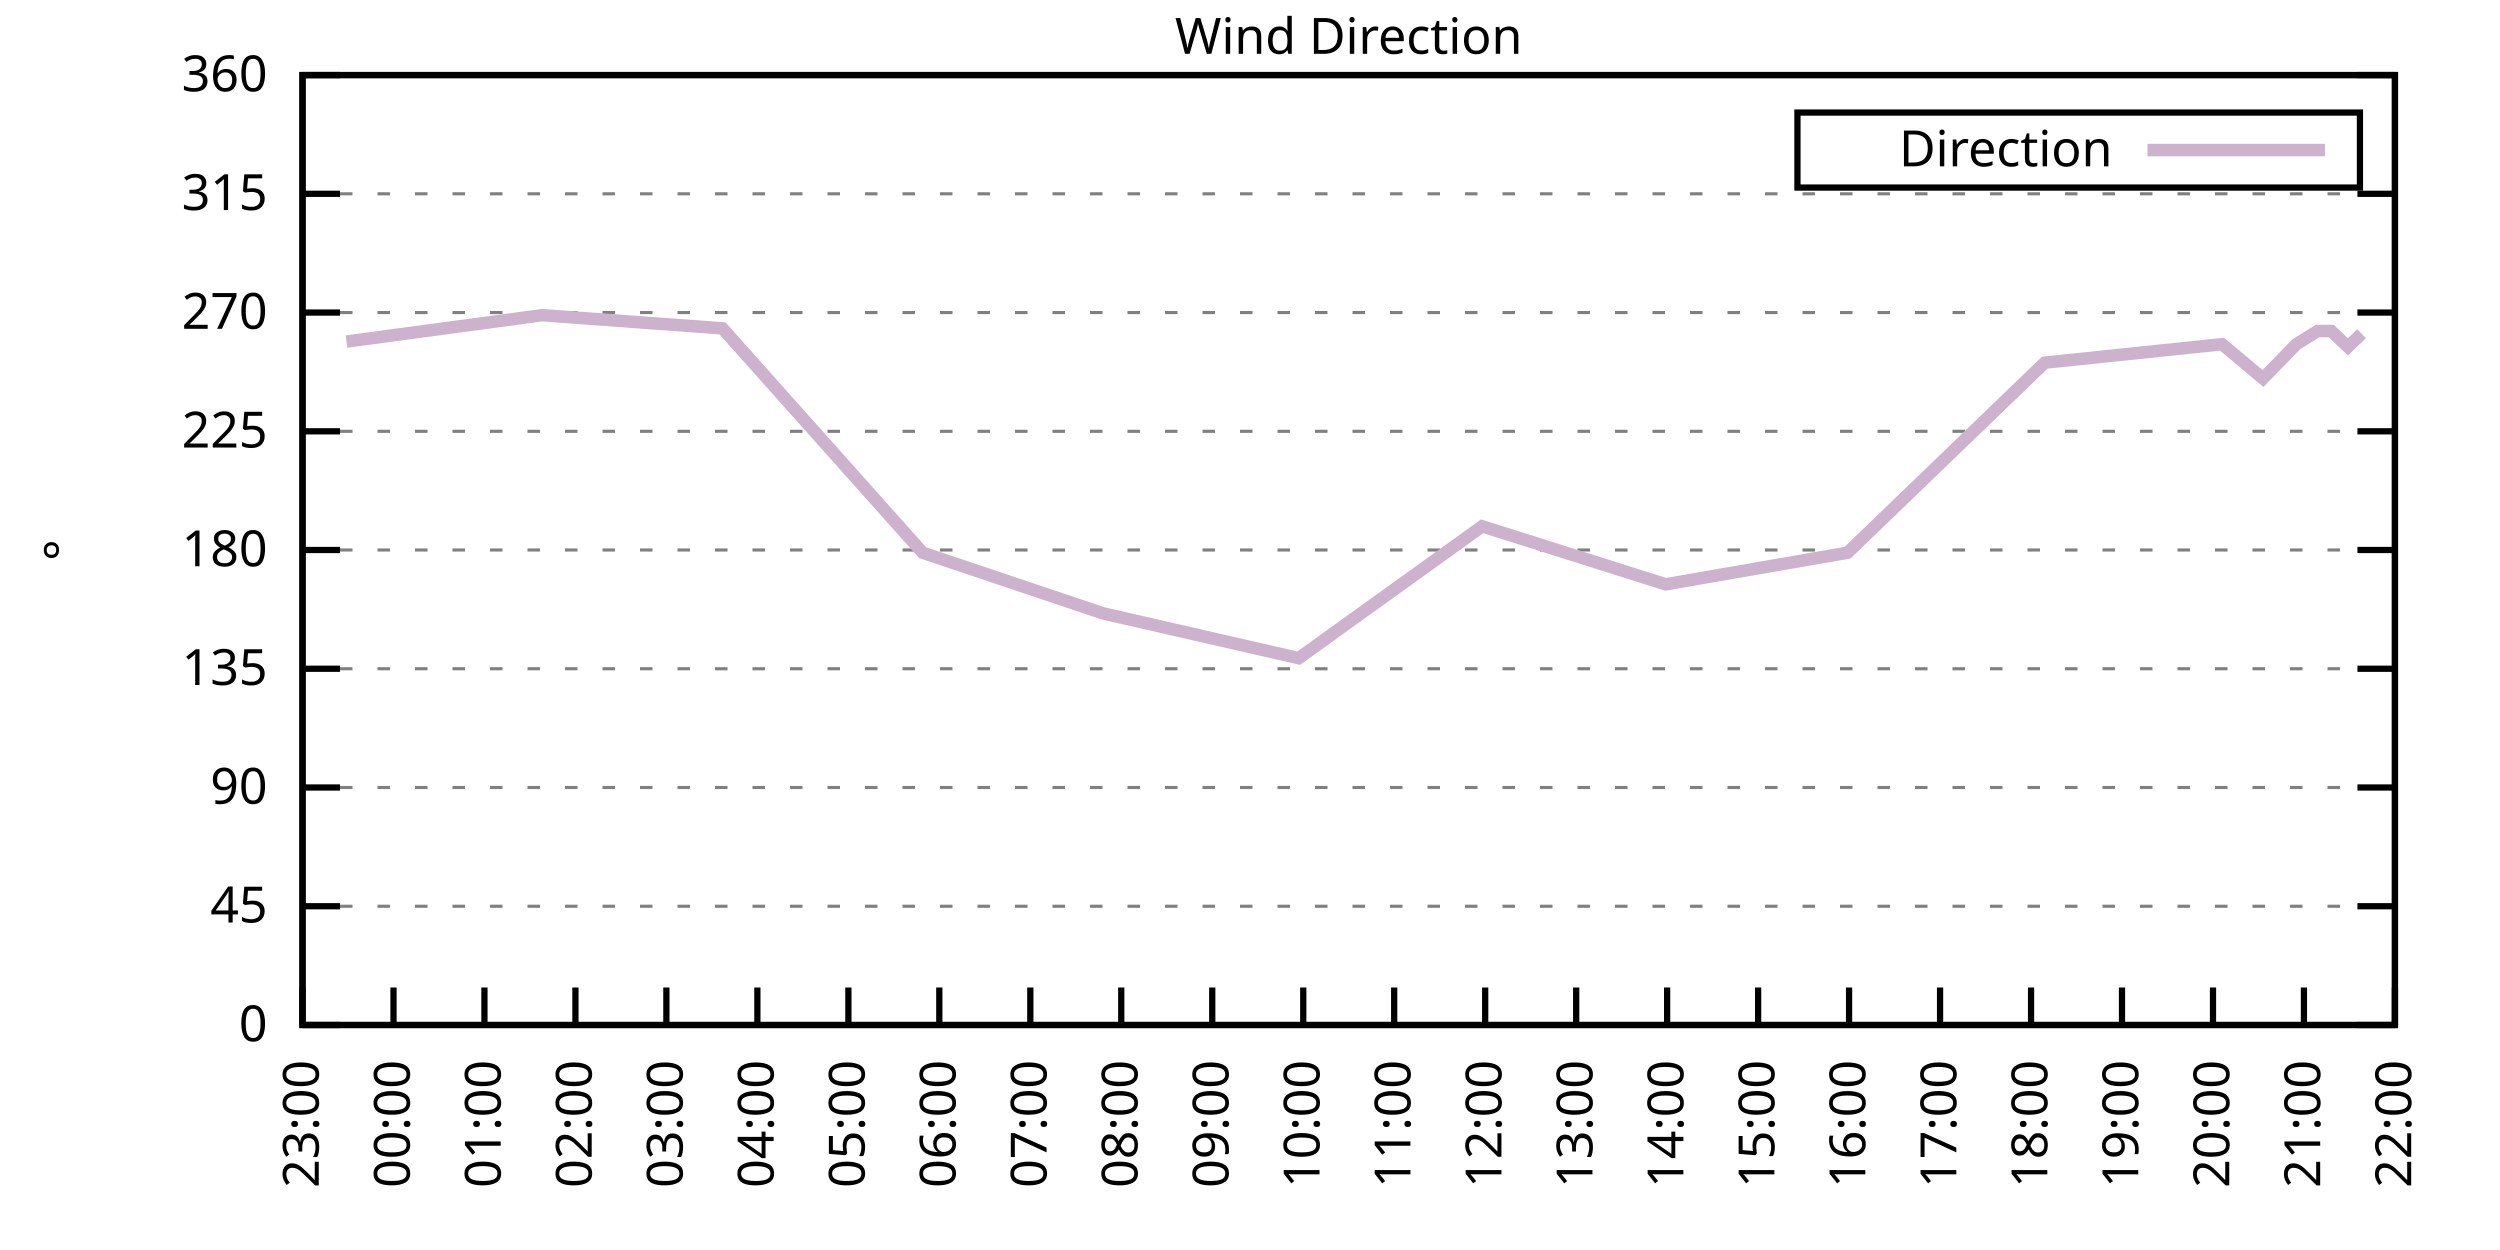
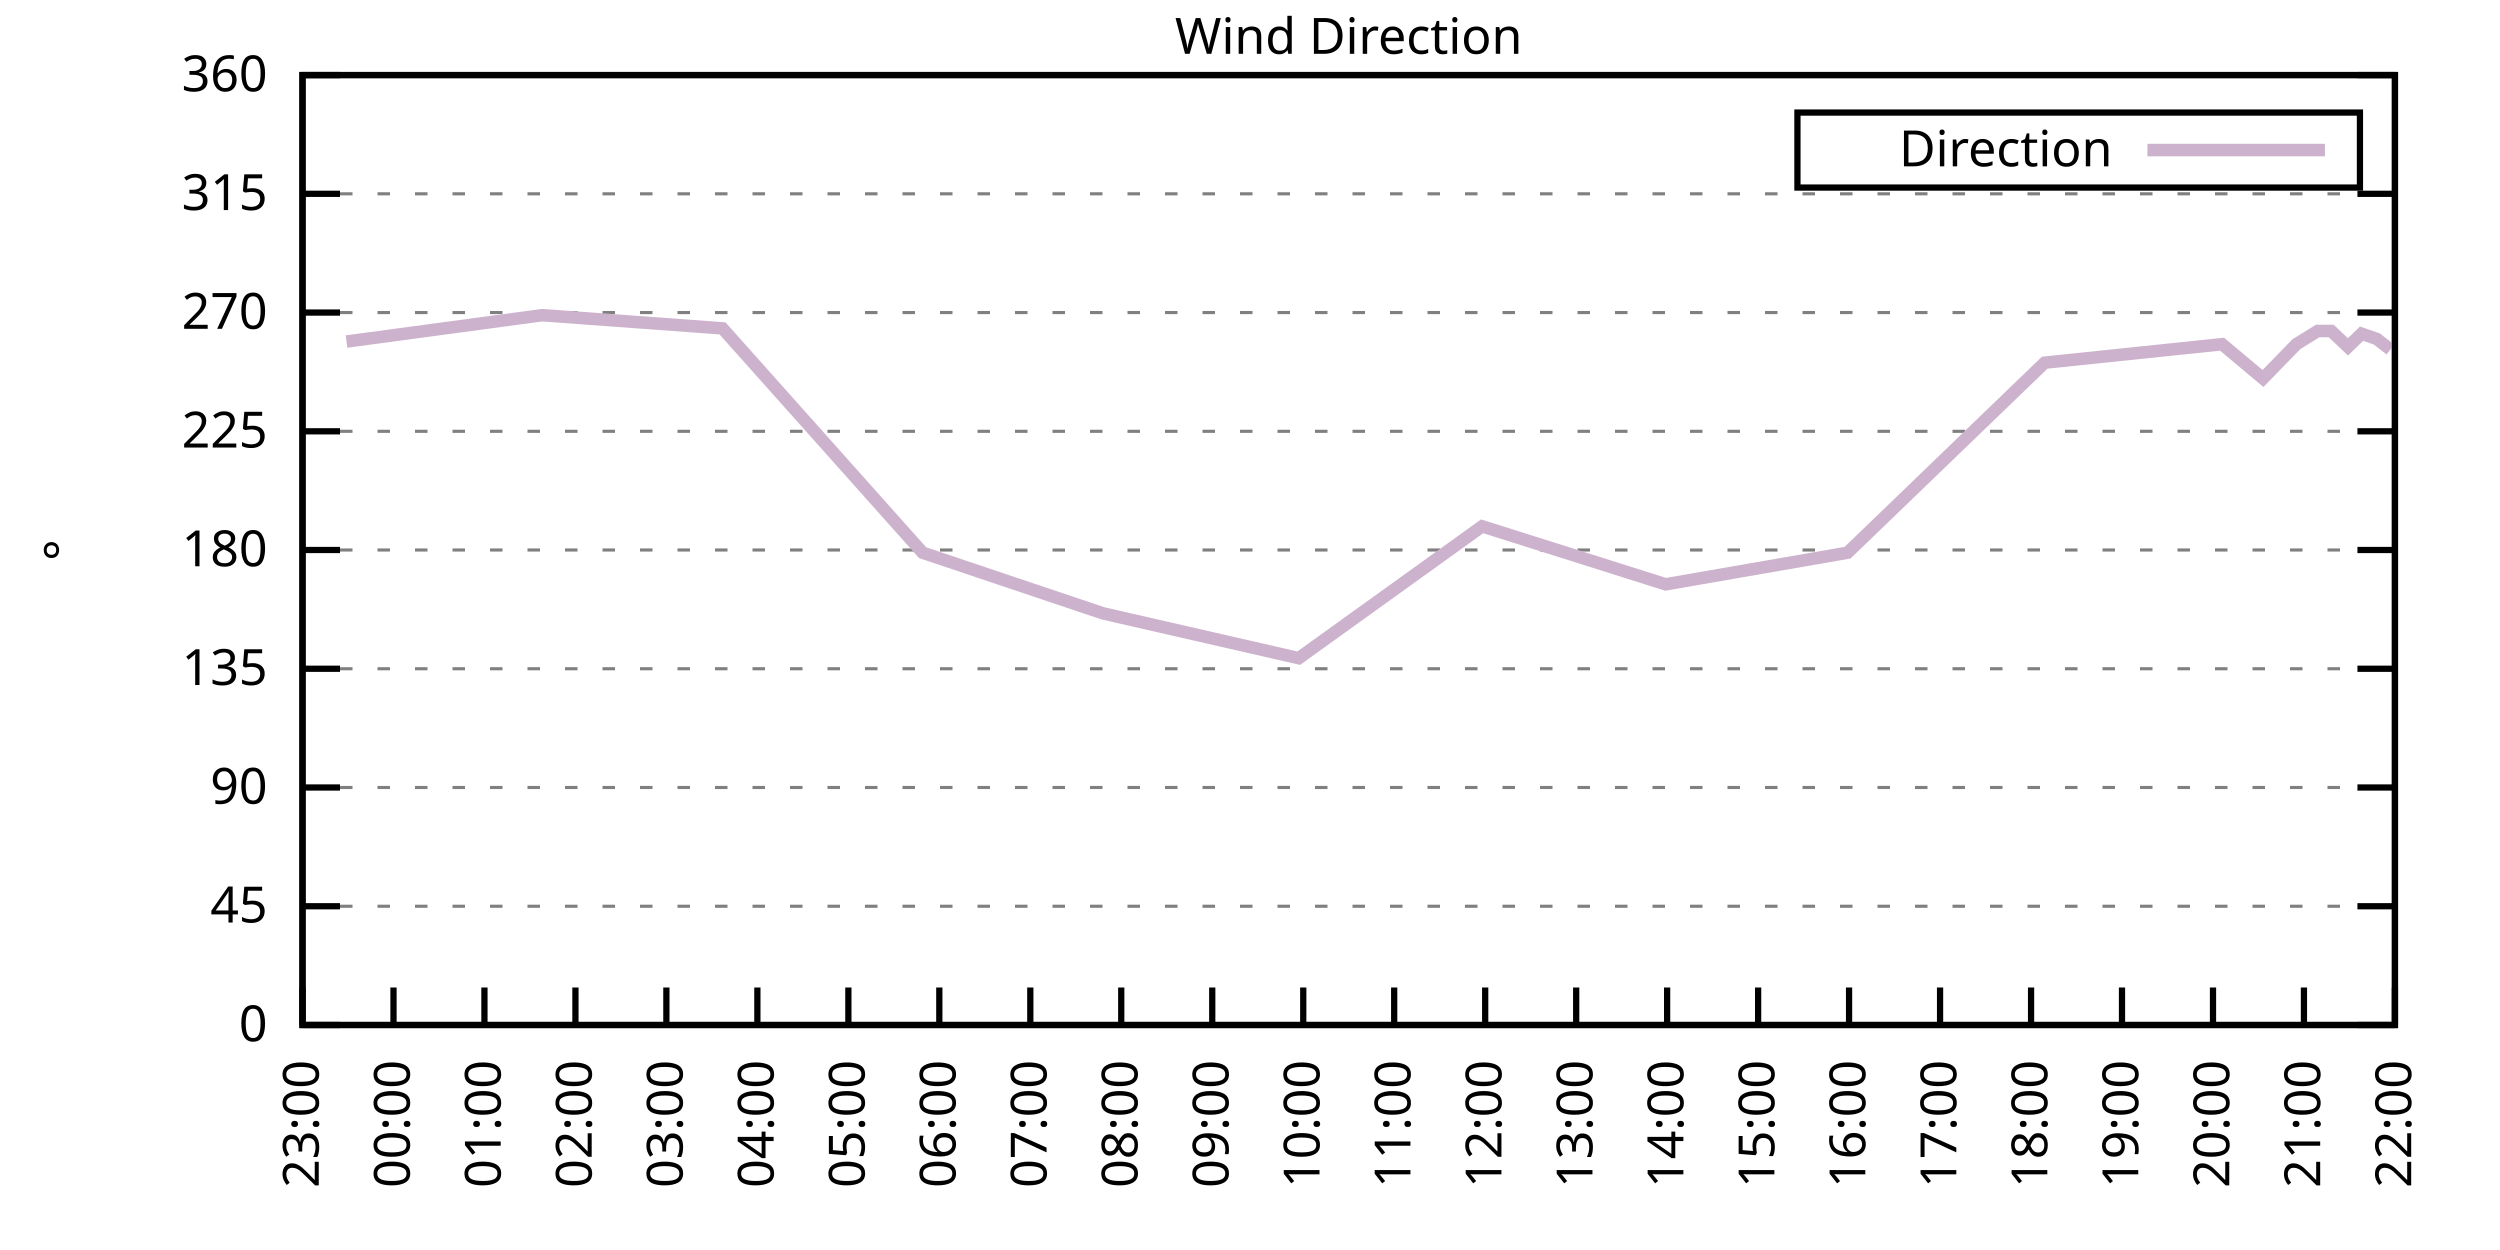
<svg xmlns="http://www.w3.org/2000/svg" xmlns:xlink="http://www.w3.org/1999/xlink" width="400" height="200" viewBox="0 0 400 200">
  <g id="gnuplot_canvas">
    <rect x="0" y="0" width="400" height="200" fill="none" />
    <defs>
      <circle id="gpDot" r="0.5" stroke-width="0.5" stroke="currentColor" />
      <path id="gpPt0" stroke-width="0.333" stroke="currentColor" d="M-1,0 h2 M0,-1 v2" />
      <path id="gpPt1" stroke-width="0.333" stroke="currentColor" d="M-1,-1 L1,1 M1,-1 L-1,1" />
      <path id="gpPt2" stroke-width="0.333" stroke="currentColor" d="M-1,0 L1,0 M0,-1 L0,1 M-1,-1 L1,1 M-1,1 L1,-1" />
      <rect id="gpPt3" stroke-width="0.333" stroke="currentColor" x="-1" y="-1" width="2" height="2" />
      <rect id="gpPt4" stroke-width="0.333" stroke="currentColor" fill="currentColor" x="-1" y="-1" width="2" height="2" />
      <circle id="gpPt5" stroke-width="0.333" stroke="currentColor" cx="0" cy="0" r="1" />
      <use xlink:href="#gpPt5" id="gpPt6" fill="currentColor" stroke="none" />
      <path id="gpPt7" stroke-width="0.333" stroke="currentColor" d="M0,-1.33 L-1.33,0.67 L1.33,0.67 z" />
      <use xlink:href="#gpPt7" id="gpPt8" fill="currentColor" stroke="none" />
      <use xlink:href="#gpPt7" id="gpPt9" stroke="currentColor" transform="rotate(180)" />
      <use xlink:href="#gpPt9" id="gpPt10" fill="currentColor" stroke="none" />
      <use xlink:href="#gpPt3" id="gpPt11" stroke="currentColor" transform="rotate(45)" />
      <use xlink:href="#gpPt11" id="gpPt12" fill="currentColor" stroke="none" />
      <path id="gpPt13" stroke-width="0.333" stroke="currentColor" d="M0,1.330 L1.265,0.411 L0.782,-1.067 L-0.782,-1.076 L-1.265,0.411 z" />
      <use xlink:href="#gpPt13" id="gpPt14" fill="currentColor" stroke="none" />
      <filter id="textbox" filterUnits="objectBoundingBox" x="0" y="0" height="1" width="1">
        <feFlood flood-color="white" flood-opacity="1" result="bgnd" />
        <feComposite in="SourceGraphic" in2="bgnd" operator="atop" />
      </filter>
      <filter id="greybox" filterUnits="objectBoundingBox" x="0" y="0" height="1" width="1">
        <feFlood flood-color="lightgrey" flood-opacity="1" result="grey" />
        <feComposite in="SourceGraphic" in2="grey" operator="atop" />
      </filter>
    </defs>
    <g fill="none" color="white" stroke="currentColor" stroke-width="1.00" stroke-linecap="butt" stroke-linejoin="miter">
</g>
    <g fill="none" color="black" stroke="currentColor" stroke-width="1.00" stroke-linecap="butt" stroke-linejoin="miter">
      <g stroke="none" shape-rendering="crispEdges">
        <polygon fill="rgb(255, 255, 255)" points="48.40,164.00 383.18,164.00 383.18,12.02 48.40,12.02 " />
      </g>
    </g>
    <g fill="none" color="black" stroke="currentColor" stroke-width="1.00" stroke-linecap="butt" stroke-linejoin="miter">
</g>
    <g fill="none" color="black" stroke="black" stroke-width="0.50" stroke-linecap="butt" stroke-linejoin="miter">
</g>
    <g fill="none" color="gray" stroke="currentColor" stroke-width="0.50" stroke-linecap="butt" stroke-linejoin="miter">
      <path stroke="gray" stroke-dasharray="2,4" class="gridline" d="M48.40,164.00 L383.19,164.00  " />
    </g>
    <g fill="none" color="gray" stroke="gray" stroke-width="1.00" stroke-linecap="butt" stroke-linejoin="miter">
</g>
    <g fill="none" color="black" stroke="currentColor" stroke-width="1.00" stroke-linecap="butt" stroke-linejoin="miter">
      <path stroke="black" d="M48.40,164.00 L54.40,164.00 M383.19,164.00 L377.19,164.00  " />
      <g transform="translate(42.80,166.60)" stroke="none" fill="black" font-family="Sans" font-size="8.00" text-anchor="end">
        <text>
          <tspan font-family="Sans"> 0</tspan>
        </text>
      </g>
    </g>
    <g fill="none" color="black" stroke="currentColor" stroke-width="1.00" stroke-linecap="butt" stroke-linejoin="miter">
</g>
    <g fill="none" color="black" stroke="black" stroke-width="0.50" stroke-linecap="butt" stroke-linejoin="miter">
</g>
    <g fill="none" color="gray" stroke="currentColor" stroke-width="0.50" stroke-linecap="butt" stroke-linejoin="miter">
      <path stroke="gray" stroke-dasharray="2,4" class="gridline" d="M48.40,145.00 L383.19,145.00  " />
    </g>
    <g fill="none" color="gray" stroke="gray" stroke-width="1.00" stroke-linecap="butt" stroke-linejoin="miter">
</g>
    <g fill="none" color="black" stroke="currentColor" stroke-width="1.00" stroke-linecap="butt" stroke-linejoin="miter">
      <path stroke="black" d="M48.40,145.00 L54.40,145.00 M383.19,145.00 L377.19,145.00  " />
      <g transform="translate(42.80,147.60)" stroke="none" fill="black" font-family="Sans" font-size="8.00" text-anchor="end">
        <text>
          <tspan font-family="Sans"> 45</tspan>
        </text>
      </g>
    </g>
    <g fill="none" color="black" stroke="currentColor" stroke-width="1.00" stroke-linecap="butt" stroke-linejoin="miter">
</g>
    <g fill="none" color="black" stroke="black" stroke-width="0.50" stroke-linecap="butt" stroke-linejoin="miter">
</g>
    <g fill="none" color="gray" stroke="currentColor" stroke-width="0.50" stroke-linecap="butt" stroke-linejoin="miter">
      <path stroke="gray" stroke-dasharray="2,4" class="gridline" d="M48.40,126.00 L383.19,126.00  " />
    </g>
    <g fill="none" color="gray" stroke="gray" stroke-width="1.00" stroke-linecap="butt" stroke-linejoin="miter">
</g>
    <g fill="none" color="black" stroke="currentColor" stroke-width="1.00" stroke-linecap="butt" stroke-linejoin="miter">
      <path stroke="black" d="M48.40,126.00 L54.40,126.00 M383.19,126.00 L377.19,126.00  " />
      <g transform="translate(42.80,128.60)" stroke="none" fill="black" font-family="Sans" font-size="8.00" text-anchor="end">
        <text>
          <tspan font-family="Sans"> 90</tspan>
        </text>
      </g>
    </g>
    <g fill="none" color="black" stroke="currentColor" stroke-width="1.00" stroke-linecap="butt" stroke-linejoin="miter">
</g>
    <g fill="none" color="black" stroke="black" stroke-width="0.50" stroke-linecap="butt" stroke-linejoin="miter">
</g>
    <g fill="none" color="gray" stroke="currentColor" stroke-width="0.50" stroke-linecap="butt" stroke-linejoin="miter">
      <path stroke="gray" stroke-dasharray="2,4" class="gridline" d="M48.40,107.00 L383.19,107.00  " />
    </g>
    <g fill="none" color="gray" stroke="gray" stroke-width="1.00" stroke-linecap="butt" stroke-linejoin="miter">
</g>
    <g fill="none" color="black" stroke="currentColor" stroke-width="1.00" stroke-linecap="butt" stroke-linejoin="miter">
      <path stroke="black" d="M48.40,107.00 L54.40,107.00 M383.19,107.00 L377.19,107.00  " />
      <g transform="translate(42.80,109.60)" stroke="none" fill="black" font-family="Sans" font-size="8.00" text-anchor="end">
        <text>
          <tspan font-family="Sans"> 135</tspan>
        </text>
      </g>
    </g>
    <g fill="none" color="black" stroke="currentColor" stroke-width="1.00" stroke-linecap="butt" stroke-linejoin="miter">
</g>
    <g fill="none" color="black" stroke="black" stroke-width="0.50" stroke-linecap="butt" stroke-linejoin="miter">
</g>
    <g fill="none" color="gray" stroke="currentColor" stroke-width="0.50" stroke-linecap="butt" stroke-linejoin="miter">
      <path stroke="gray" stroke-dasharray="2,4" class="gridline" d="M48.40,88.00 L383.19,88.00  " />
    </g>
    <g fill="none" color="gray" stroke="gray" stroke-width="1.00" stroke-linecap="butt" stroke-linejoin="miter">
</g>
    <g fill="none" color="black" stroke="currentColor" stroke-width="1.00" stroke-linecap="butt" stroke-linejoin="miter">
      <path stroke="black" d="M48.40,88.00 L54.40,88.00 M383.19,88.00 L377.19,88.00  " />
      <g transform="translate(42.80,90.60)" stroke="none" fill="black" font-family="Sans" font-size="8.00" text-anchor="end">
        <text>
          <tspan font-family="Sans"> 180</tspan>
        </text>
      </g>
    </g>
    <g fill="none" color="black" stroke="currentColor" stroke-width="1.00" stroke-linecap="butt" stroke-linejoin="miter">
</g>
    <g fill="none" color="black" stroke="black" stroke-width="0.50" stroke-linecap="butt" stroke-linejoin="miter">
</g>
    <g fill="none" color="gray" stroke="currentColor" stroke-width="0.50" stroke-linecap="butt" stroke-linejoin="miter">
      <path stroke="gray" stroke-dasharray="2,4" class="gridline" d="M48.40,69.01 L383.19,69.01  " />
    </g>
    <g fill="none" color="gray" stroke="gray" stroke-width="1.00" stroke-linecap="butt" stroke-linejoin="miter">
</g>
    <g fill="none" color="black" stroke="currentColor" stroke-width="1.00" stroke-linecap="butt" stroke-linejoin="miter">
      <path stroke="black" d="M48.40,69.01 L54.40,69.01 M383.19,69.01 L377.19,69.01  " />
      <g transform="translate(42.80,71.61)" stroke="none" fill="black" font-family="Sans" font-size="8.00" text-anchor="end">
        <text>
          <tspan font-family="Sans"> 225</tspan>
        </text>
      </g>
    </g>
    <g fill="none" color="black" stroke="currentColor" stroke-width="1.00" stroke-linecap="butt" stroke-linejoin="miter">
</g>
    <g fill="none" color="black" stroke="black" stroke-width="0.50" stroke-linecap="butt" stroke-linejoin="miter">
</g>
    <g fill="none" color="gray" stroke="currentColor" stroke-width="0.50" stroke-linecap="butt" stroke-linejoin="miter">
      <path stroke="gray" stroke-dasharray="2,4" class="gridline" d="M48.40,50.01 L383.19,50.01  " />
    </g>
    <g fill="none" color="gray" stroke="gray" stroke-width="1.00" stroke-linecap="butt" stroke-linejoin="miter">
</g>
    <g fill="none" color="black" stroke="currentColor" stroke-width="1.00" stroke-linecap="butt" stroke-linejoin="miter">
      <path stroke="black" d="M48.40,50.01 L54.40,50.01 M383.19,50.01 L377.19,50.01  " />
      <g transform="translate(42.80,52.61)" stroke="none" fill="black" font-family="Sans" font-size="8.00" text-anchor="end">
        <text>
          <tspan font-family="Sans"> 270</tspan>
        </text>
      </g>
    </g>
    <g fill="none" color="black" stroke="currentColor" stroke-width="1.00" stroke-linecap="butt" stroke-linejoin="miter">
</g>
    <g fill="none" color="black" stroke="black" stroke-width="0.50" stroke-linecap="butt" stroke-linejoin="miter">
</g>
    <g fill="none" color="gray" stroke="currentColor" stroke-width="0.50" stroke-linecap="butt" stroke-linejoin="miter">
      <path stroke="gray" stroke-dasharray="2,4" class="gridline" d="M48.40,31.01 L383.19,31.01  " />
    </g>
    <g fill="none" color="gray" stroke="gray" stroke-width="1.00" stroke-linecap="butt" stroke-linejoin="miter">
</g>
    <g fill="none" color="black" stroke="currentColor" stroke-width="1.00" stroke-linecap="butt" stroke-linejoin="miter">
      <path stroke="black" d="M48.40,31.01 L54.40,31.01 M383.19,31.01 L377.19,31.01  " />
      <g transform="translate(42.80,33.61)" stroke="none" fill="black" font-family="Sans" font-size="8.00" text-anchor="end">
        <text>
          <tspan font-family="Sans"> 315</tspan>
        </text>
      </g>
    </g>
    <g fill="none" color="black" stroke="currentColor" stroke-width="1.00" stroke-linecap="butt" stroke-linejoin="miter">
</g>
    <g fill="none" color="black" stroke="black" stroke-width="0.50" stroke-linecap="butt" stroke-linejoin="miter">
</g>
    <g fill="none" color="gray" stroke="currentColor" stroke-width="0.50" stroke-linecap="butt" stroke-linejoin="miter">
      <path stroke="gray" stroke-dasharray="2,4" class="gridline" d="M48.40,12.01 L383.19,12.01  " />
    </g>
    <g fill="none" color="gray" stroke="gray" stroke-width="1.00" stroke-linecap="butt" stroke-linejoin="miter">
</g>
    <g fill="none" color="black" stroke="currentColor" stroke-width="1.00" stroke-linecap="butt" stroke-linejoin="miter">
      <path stroke="black" d="M48.40,12.01 L54.40,12.01 M383.19,12.01 L377.19,12.01  " />
      <g transform="translate(42.80,14.61)" stroke="none" fill="black" font-family="Sans" font-size="8.00" text-anchor="end">
        <text>
          <tspan font-family="Sans"> 360</tspan>
        </text>
      </g>
    </g>
    <g fill="none" color="black" stroke="currentColor" stroke-width="1.00" stroke-linecap="butt" stroke-linejoin="miter">
      <path stroke="black" d="M48.40,164.00 L48.40,158.00  " />
      <g transform="translate(51.00,169.60) rotate(270.00)" stroke="none" fill="black" font-family="Sans" font-size="8.00" text-anchor="end">
        <text>
          <tspan font-family="Sans">23:00</tspan>
        </text>
      </g>
    </g>
    <g fill="none" color="black" stroke="currentColor" stroke-width="1.00" stroke-linecap="butt" stroke-linejoin="miter">
      <path stroke="black" d="M62.96,164.00 L62.96,158.00  " />
      <g transform="translate(65.56,169.60) rotate(270.00)" stroke="none" fill="black" font-family="Sans" font-size="8.00" text-anchor="end">
        <text>
          <tspan font-family="Sans">00:00</tspan>
        </text>
      </g>
    </g>
    <g fill="none" color="black" stroke="currentColor" stroke-width="1.00" stroke-linecap="butt" stroke-linejoin="miter">
      <path stroke="black" d="M77.51,164.00 L77.51,158.00  " />
      <g transform="translate(80.11,169.60) rotate(270.00)" stroke="none" fill="black" font-family="Sans" font-size="8.00" text-anchor="end">
        <text>
          <tspan font-family="Sans">01:00</tspan>
        </text>
      </g>
    </g>
    <g fill="none" color="black" stroke="currentColor" stroke-width="1.00" stroke-linecap="butt" stroke-linejoin="miter">
      <path stroke="black" d="M92.07,164.00 L92.07,158.00  " />
      <g transform="translate(94.67,169.60) rotate(270.00)" stroke="none" fill="black" font-family="Sans" font-size="8.00" text-anchor="end">
        <text>
          <tspan font-family="Sans">02:00</tspan>
        </text>
      </g>
    </g>
    <g fill="none" color="black" stroke="currentColor" stroke-width="1.00" stroke-linecap="butt" stroke-linejoin="miter">
      <path stroke="black" d="M106.62,164.00 L106.62,158.00  " />
      <g transform="translate(109.22,169.60) rotate(270.00)" stroke="none" fill="black" font-family="Sans" font-size="8.00" text-anchor="end">
        <text>
          <tspan font-family="Sans">03:00</tspan>
        </text>
      </g>
    </g>
    <g fill="none" color="black" stroke="currentColor" stroke-width="1.00" stroke-linecap="butt" stroke-linejoin="miter">
      <path stroke="black" d="M121.18,164.00 L121.18,158.00  " />
      <g transform="translate(123.78,169.60) rotate(270.00)" stroke="none" fill="black" font-family="Sans" font-size="8.00" text-anchor="end">
        <text>
          <tspan font-family="Sans">04:00</tspan>
        </text>
      </g>
    </g>
    <g fill="none" color="black" stroke="currentColor" stroke-width="1.00" stroke-linecap="butt" stroke-linejoin="miter">
      <path stroke="black" d="M135.74,164.00 L135.74,158.00  " />
      <g transform="translate(138.34,169.60) rotate(270.00)" stroke="none" fill="black" font-family="Sans" font-size="8.00" text-anchor="end">
        <text>
          <tspan font-family="Sans">05:00</tspan>
        </text>
      </g>
    </g>
    <g fill="none" color="black" stroke="currentColor" stroke-width="1.00" stroke-linecap="butt" stroke-linejoin="miter">
      <path stroke="black" d="M150.29,164.00 L150.29,158.00  " />
      <g transform="translate(152.89,169.60) rotate(270.00)" stroke="none" fill="black" font-family="Sans" font-size="8.00" text-anchor="end">
        <text>
          <tspan font-family="Sans">06:00</tspan>
        </text>
      </g>
    </g>
    <g fill="none" color="black" stroke="currentColor" stroke-width="1.00" stroke-linecap="butt" stroke-linejoin="miter">
      <path stroke="black" d="M164.85,164.00 L164.85,158.00  " />
      <g transform="translate(167.45,169.60) rotate(270.00)" stroke="none" fill="black" font-family="Sans" font-size="8.00" text-anchor="end">
        <text>
          <tspan font-family="Sans">07:00</tspan>
        </text>
      </g>
    </g>
    <g fill="none" color="black" stroke="currentColor" stroke-width="1.00" stroke-linecap="butt" stroke-linejoin="miter">
      <path stroke="black" d="M179.40,164.00 L179.40,158.00  " />
      <g transform="translate(182.00,169.60) rotate(270.00)" stroke="none" fill="black" font-family="Sans" font-size="8.00" text-anchor="end">
        <text>
          <tspan font-family="Sans">08:00</tspan>
        </text>
      </g>
    </g>
    <g fill="none" color="black" stroke="currentColor" stroke-width="1.00" stroke-linecap="butt" stroke-linejoin="miter">
      <path stroke="black" d="M193.96,164.00 L193.96,158.00  " />
      <g transform="translate(196.56,169.60) rotate(270.00)" stroke="none" fill="black" font-family="Sans" font-size="8.00" text-anchor="end">
        <text>
          <tspan font-family="Sans">09:00</tspan>
        </text>
      </g>
    </g>
    <g fill="none" color="black" stroke="currentColor" stroke-width="1.00" stroke-linecap="butt" stroke-linejoin="miter">
      <path stroke="black" d="M208.52,164.00 L208.52,158.00  " />
      <g transform="translate(211.12,169.60) rotate(270.00)" stroke="none" fill="black" font-family="Sans" font-size="8.00" text-anchor="end">
        <text>
          <tspan font-family="Sans">10:00</tspan>
        </text>
      </g>
    </g>
    <g fill="none" color="black" stroke="currentColor" stroke-width="1.00" stroke-linecap="butt" stroke-linejoin="miter">
      <path stroke="black" d="M223.07,164.00 L223.07,158.00  " />
      <g transform="translate(225.67,169.60) rotate(270.00)" stroke="none" fill="black" font-family="Sans" font-size="8.00" text-anchor="end">
        <text>
          <tspan font-family="Sans">11:00</tspan>
        </text>
      </g>
    </g>
    <g fill="none" color="black" stroke="currentColor" stroke-width="1.00" stroke-linecap="butt" stroke-linejoin="miter">
      <path stroke="black" d="M237.63,164.00 L237.63,158.00  " />
      <g transform="translate(240.23,169.60) rotate(270.00)" stroke="none" fill="black" font-family="Sans" font-size="8.00" text-anchor="end">
        <text>
          <tspan font-family="Sans">12:00</tspan>
        </text>
      </g>
    </g>
    <g fill="none" color="black" stroke="currentColor" stroke-width="1.00" stroke-linecap="butt" stroke-linejoin="miter">
      <path stroke="black" d="M252.19,164.00 L252.19,158.00  " />
      <g transform="translate(254.79,169.60) rotate(270.00)" stroke="none" fill="black" font-family="Sans" font-size="8.00" text-anchor="end">
        <text>
          <tspan font-family="Sans">13:00</tspan>
        </text>
      </g>
    </g>
    <g fill="none" color="black" stroke="currentColor" stroke-width="1.00" stroke-linecap="butt" stroke-linejoin="miter">
      <path stroke="black" d="M266.74,164.00 L266.74,158.00  " />
      <g transform="translate(269.34,169.60) rotate(270.00)" stroke="none" fill="black" font-family="Sans" font-size="8.00" text-anchor="end">
        <text>
          <tspan font-family="Sans">14:00</tspan>
        </text>
      </g>
    </g>
    <g fill="none" color="black" stroke="currentColor" stroke-width="1.00" stroke-linecap="butt" stroke-linejoin="miter">
      <path stroke="black" d="M281.30,164.00 L281.30,158.00  " />
      <g transform="translate(283.90,169.60) rotate(270.00)" stroke="none" fill="black" font-family="Sans" font-size="8.00" text-anchor="end">
        <text>
          <tspan font-family="Sans">15:00</tspan>
        </text>
      </g>
    </g>
    <g fill="none" color="black" stroke="currentColor" stroke-width="1.00" stroke-linecap="butt" stroke-linejoin="miter">
      <path stroke="black" d="M295.85,164.00 L295.85,158.00  " />
      <g transform="translate(298.45,169.60) rotate(270.00)" stroke="none" fill="black" font-family="Sans" font-size="8.00" text-anchor="end">
        <text>
          <tspan font-family="Sans">16:00</tspan>
        </text>
      </g>
    </g>
    <g fill="none" color="black" stroke="currentColor" stroke-width="1.00" stroke-linecap="butt" stroke-linejoin="miter">
      <path stroke="black" d="M310.41,164.00 L310.41,158.00  " />
      <g transform="translate(313.01,169.60) rotate(270.00)" stroke="none" fill="black" font-family="Sans" font-size="8.00" text-anchor="end">
        <text>
          <tspan font-family="Sans">17:00</tspan>
        </text>
      </g>
    </g>
    <g fill="none" color="black" stroke="currentColor" stroke-width="1.00" stroke-linecap="butt" stroke-linejoin="miter">
      <path stroke="black" d="M324.97,164.00 L324.97,158.00  " />
      <g transform="translate(327.57,169.60) rotate(270.00)" stroke="none" fill="black" font-family="Sans" font-size="8.00" text-anchor="end">
        <text>
          <tspan font-family="Sans">18:00</tspan>
        </text>
      </g>
    </g>
    <g fill="none" color="black" stroke="currentColor" stroke-width="1.00" stroke-linecap="butt" stroke-linejoin="miter">
      <path stroke="black" d="M339.52,164.00 L339.52,158.00  " />
      <g transform="translate(342.12,169.60) rotate(270.00)" stroke="none" fill="black" font-family="Sans" font-size="8.00" text-anchor="end">
        <text>
          <tspan font-family="Sans">19:00</tspan>
        </text>
      </g>
    </g>
    <g fill="none" color="black" stroke="currentColor" stroke-width="1.00" stroke-linecap="butt" stroke-linejoin="miter">
      <path stroke="black" d="M354.08,164.00 L354.08,158.00  " />
      <g transform="translate(356.68,169.60) rotate(270.00)" stroke="none" fill="black" font-family="Sans" font-size="8.00" text-anchor="end">
        <text>
          <tspan font-family="Sans">20:00</tspan>
        </text>
      </g>
    </g>
    <g fill="none" color="black" stroke="currentColor" stroke-width="1.00" stroke-linecap="butt" stroke-linejoin="miter">
      <path stroke="black" d="M368.63,164.00 L368.63,158.00  " />
      <g transform="translate(371.23,169.60) rotate(270.00)" stroke="none" fill="black" font-family="Sans" font-size="8.00" text-anchor="end">
        <text>
          <tspan font-family="Sans">21:00</tspan>
        </text>
      </g>
    </g>
    <g fill="none" color="black" stroke="currentColor" stroke-width="1.00" stroke-linecap="butt" stroke-linejoin="miter">
      <path stroke="black" d="M383.19,164.00 L383.19,158.00  " />
      <g transform="translate(385.79,169.60) rotate(270.00)" stroke="none" fill="black" font-family="Sans" font-size="8.00" text-anchor="end">
        <text>
          <tspan font-family="Sans">22:00</tspan>
        </text>
      </g>
    </g>
    <g fill="none" color="black" stroke="currentColor" stroke-width="1.00" stroke-linecap="butt" stroke-linejoin="miter">
</g>
    <g fill="none" color="black" stroke="currentColor" stroke-width="1.00" stroke-linecap="butt" stroke-linejoin="miter">
      <path stroke="black" d="M48.40,12.01 L48.40,164.00 L383.19,164.00 L383.19,12.01 L48.40,12.01 Z  " />
    </g>
    <g fill="none" color="black" stroke="currentColor" stroke-width="1.00" stroke-linecap="butt" stroke-linejoin="miter">
</g>
    <g fill="none" color="black" stroke="currentColor" stroke-width="1.00" stroke-linecap="butt" stroke-linejoin="miter">
      <path stroke="black" d="M287.59,30.01 L287.59,18.01 L377.59,18.01 L377.59,30.01 L287.59,30.01 Z  " />
    </g>
    <g id="Wind_direction_plot_1">
      <g fill="none" color="white" stroke="black" stroke-width="2.00" stroke-linecap="butt" stroke-linejoin="miter">
</g>
      <g fill="none" color="black" stroke="currentColor" stroke-width="2.00" stroke-linecap="butt" stroke-linejoin="miter">
        <g transform="translate(337.99,26.61)" stroke="none" fill="black" font-family="Sans" font-size="8.00" text-anchor="end">
          <text>
            <tspan font-family="Sans">Direction</tspan>
          </text>
        </g>
      </g>
      <g fill="none" color="black" stroke="currentColor" stroke-width="2.00" stroke-linecap="butt" stroke-linejoin="miter">
-         <path stroke="rgb(204, 178, 204)" d="M343.59,24.01 L371.99,24.01 M55.44,54.65 L86.73,50.43 L115.60,52.54 L147.62,88.43 L176.49,98.14 L207.79,105.31   L237.14,84.21 L266.50,93.49 L295.61,88.43 L327.15,58.03 L355.53,55.07 L362.08,60.56 L367.42,55.07 L370.82,52.96   L373.00,52.96 L375.67,55.50 L377.85,53.39  " />
+         <path stroke="rgb(204, 178, 204)" d="M343.59,24.01 L371.99,24.01 M55.44,54.65 L86.73,50.43 L115.60,52.54 L147.62,88.43 L176.49,98.14 L207.79,105.31   L237.14,84.21 L266.50,93.49 L295.61,88.43 L327.15,58.03 L355.53,55.07 L362.08,60.56 L367.42,55.07 L370.82,52.96   L373.00,52.96 L375.67,55.50 L377.85,53.39 L380.28,54.23 L382.46,55.92  " />
      </g>
    </g>
    <g fill="none" color="black" stroke="currentColor" stroke-width="2.00" stroke-linecap="butt" stroke-linejoin="miter">
</g>
    <g fill="none" color="black" stroke="black" stroke-width="1.00" stroke-linecap="butt" stroke-linejoin="miter">
</g>
    <g fill="none" color="black" stroke="currentColor" stroke-width="1.00" stroke-linecap="butt" stroke-linejoin="miter">
      <path stroke="black" d="M48.40,12.01 L48.40,164.00 L383.19,164.00 L383.19,12.01 L48.40,12.01 Z  " />
      <g transform="translate(12.80,88.01) rotate(270.00)" stroke="none" fill="black" font-family="Sans" font-size="8.00" text-anchor="middle">
        <text>
          <tspan font-family="Sans">°</tspan>
        </text>
      </g>
    </g>
    <g fill="none" color="black" stroke="currentColor" stroke-width="1.00" stroke-linecap="butt" stroke-linejoin="miter">
</g>
    <g fill="none" color="black" stroke="currentColor" stroke-width="1.00" stroke-linecap="butt" stroke-linejoin="miter">
      <g transform="translate(215.79,8.61)" stroke="none" fill="black" font-family="Sans" font-size="8.00" text-anchor="middle">
        <text>
          <tspan font-family="Sans">Wind Direction</tspan>
        </text>
      </g>
    </g>
    <g fill="none" color="black" stroke="currentColor" stroke-width="1.00" stroke-linecap="butt" stroke-linejoin="miter">
</g>
  </g>
</svg>
